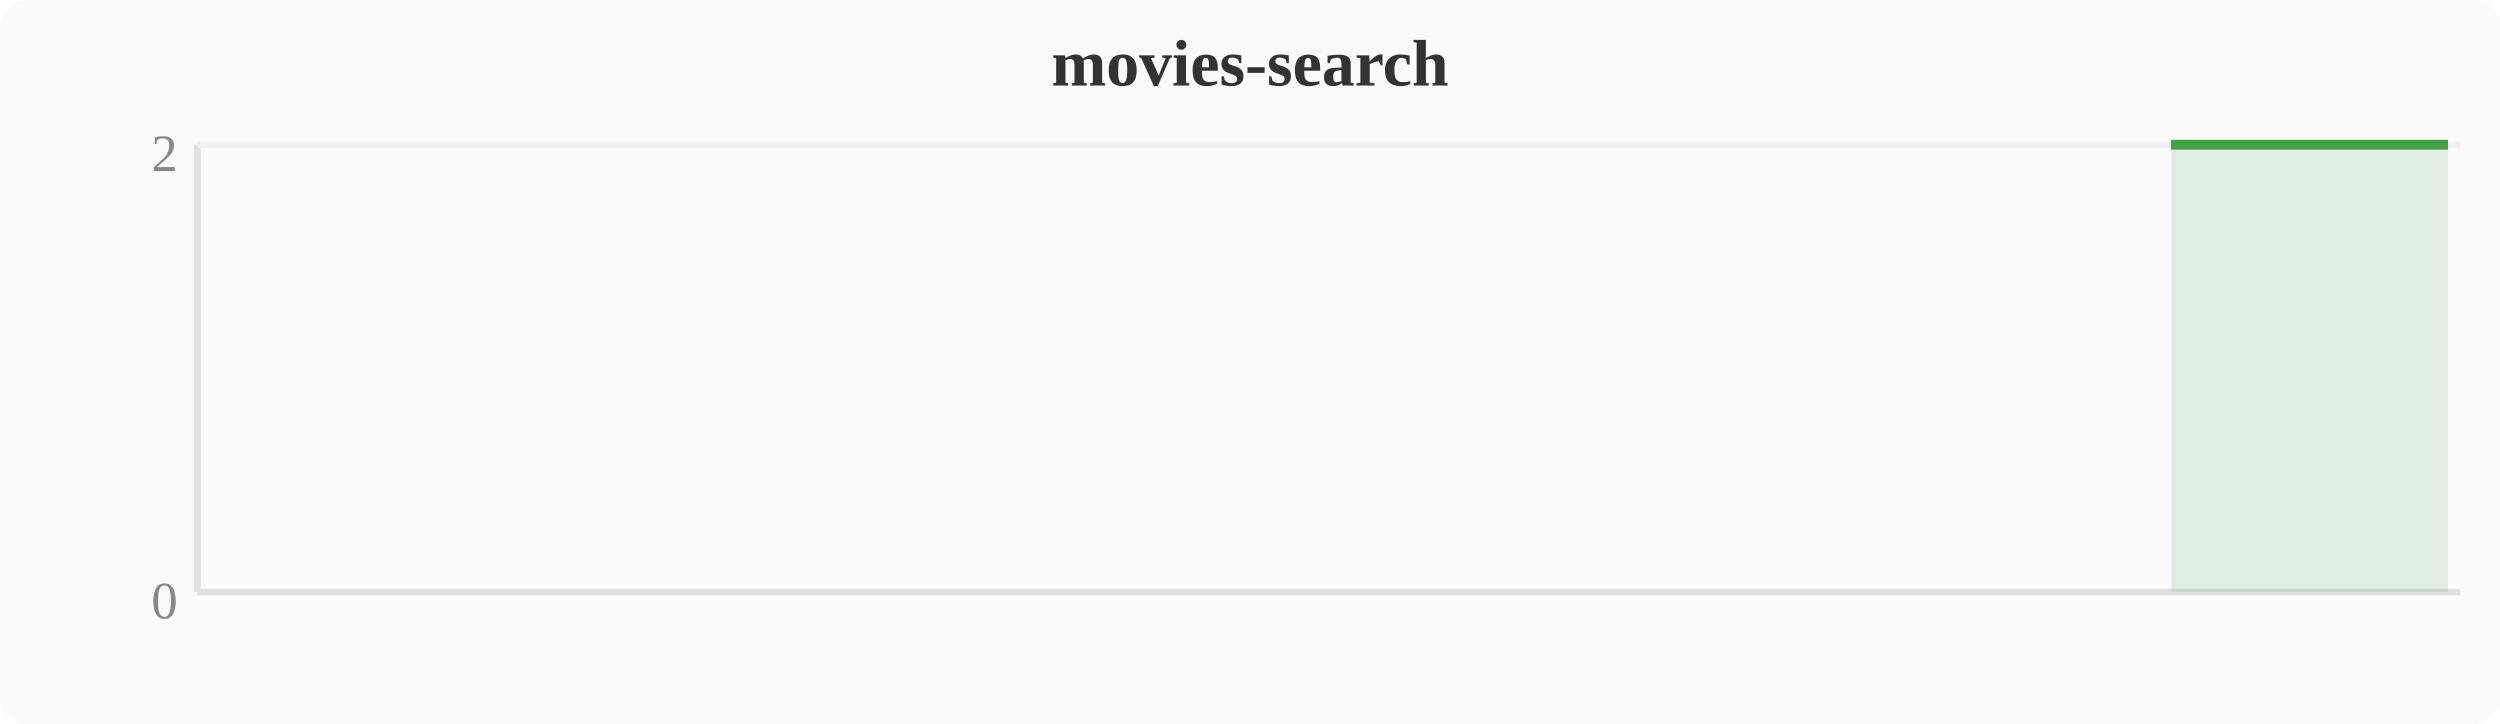
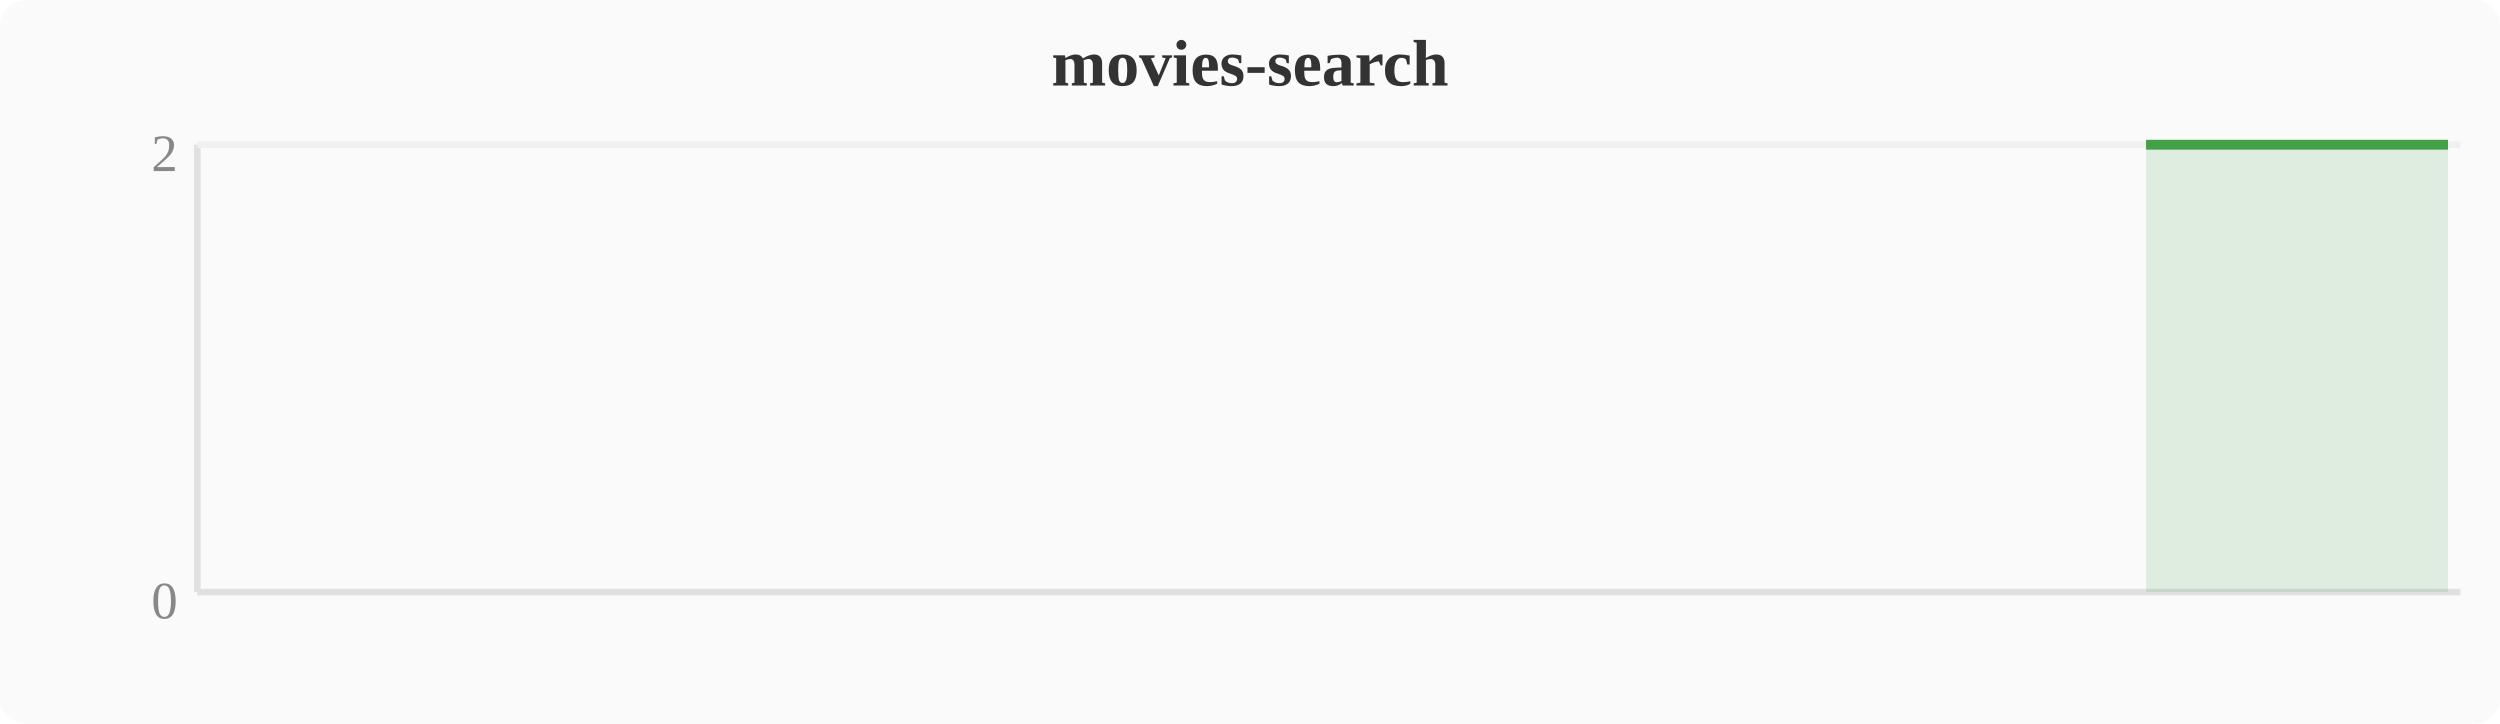
<svg xmlns="http://www.w3.org/2000/svg" width="380" height="110" viewBox="0 0 380 110">
  <rect width="380" height="110" fill="#fafafa" rx="4" />
  <text x="190" y="13" text-anchor="middle" font-size="10" font-weight="bold" fill="#333">movies-search</text>
  <line x1="30" y1="22" x2="30" y2="90" stroke="#e0e0e0" stroke-width="1" />
  <line x1="30" y1="90" x2="374" y2="90" stroke="#e0e0e0" stroke-width="1" />
  <line x1="30" y1="22" x2="374" y2="22" stroke="#f0f0f0" stroke-width="1" />
  <text x="27" y="94" text-anchor="end" font-size="8" fill="#888">0</text>
  <text x="27" y="26" text-anchor="end" font-size="8" fill="#888">2</text>
-   <polygon points="330.0,22.0 333.9,22.0 337.7,22.0 341.5,22.0 345.3,22.0 349.2,22.0 353.0,22.0 356.8,22.0 360.6,22.0 364.4,22.0 368.3,22.0 372.1,22.0 372.1,90 330.0,90" fill="#43a047" opacity="0.15" />
-   <polyline points="330.0,22.0 333.9,22.0 337.7,22.0 341.5,22.0 345.3,22.0 349.2,22.0 353.0,22.0 356.8,22.0 360.6,22.0 364.4,22.0 368.3,22.0 372.1,22.0" fill="none" stroke="#43a047" stroke-width="1.5" stroke-linejoin="round" />
+   <polygon points="326.2,22.0 330.0,22.0 333.9,22.0 337.7,22.0 341.5,22.0 345.3,22.0 349.2,22.0 353.0,22.0 356.8,22.0 360.6,22.0 364.4,22.0 368.3,22.0 372.1,22.0 372.1,90 326.2,90" fill="#43a047" opacity="0.15" />
+   <polyline points="326.2,22.0 330.0,22.0 333.9,22.0 337.7,22.0 341.5,22.0 345.3,22.0 349.2,22.0 353.0,22.0 356.8,22.0 360.6,22.0 364.4,22.0 368.3,22.0 372.1,22.0" fill="none" stroke="#43a047" stroke-width="1.5" stroke-linejoin="round" />
</svg>
